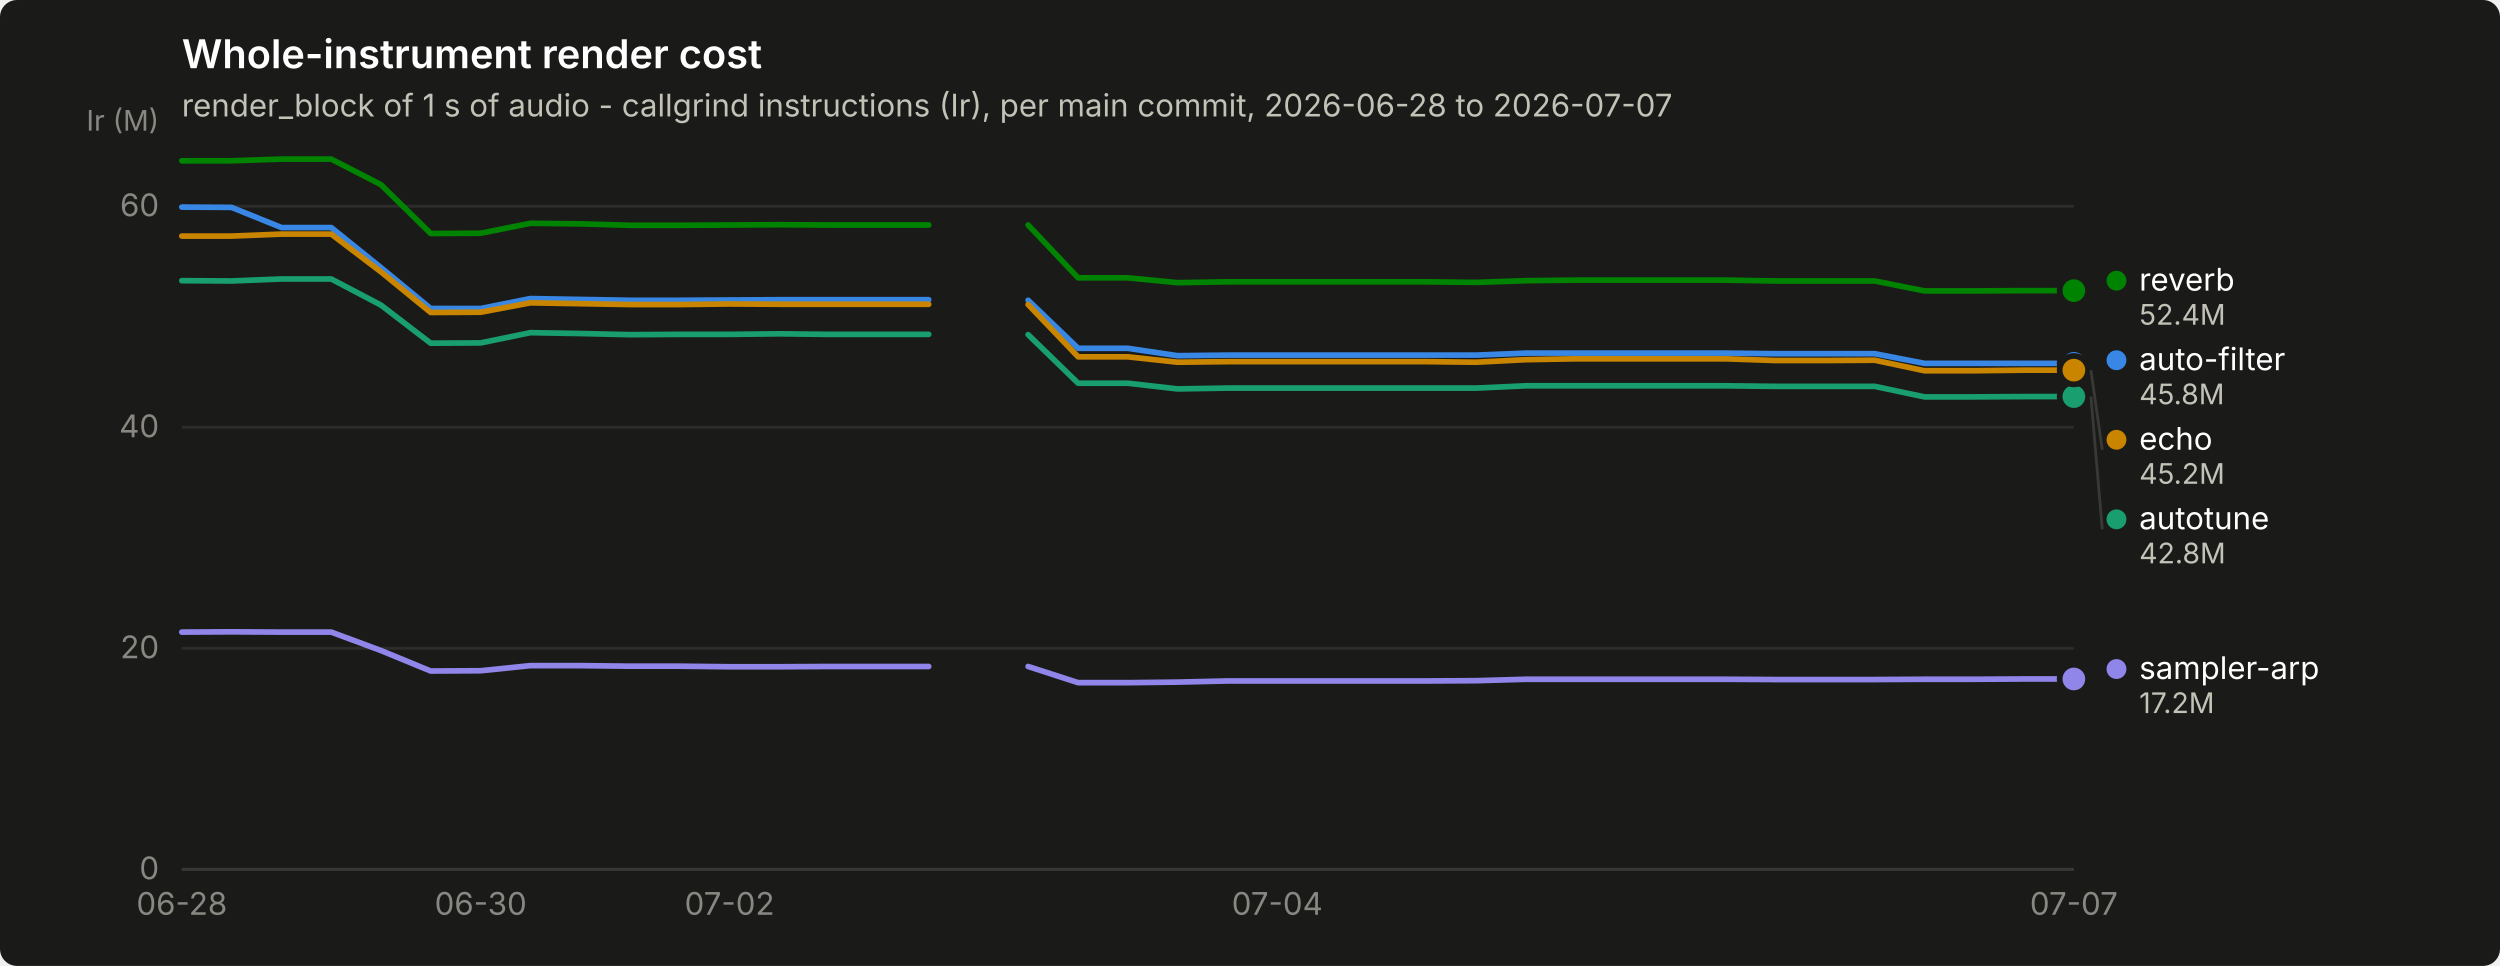
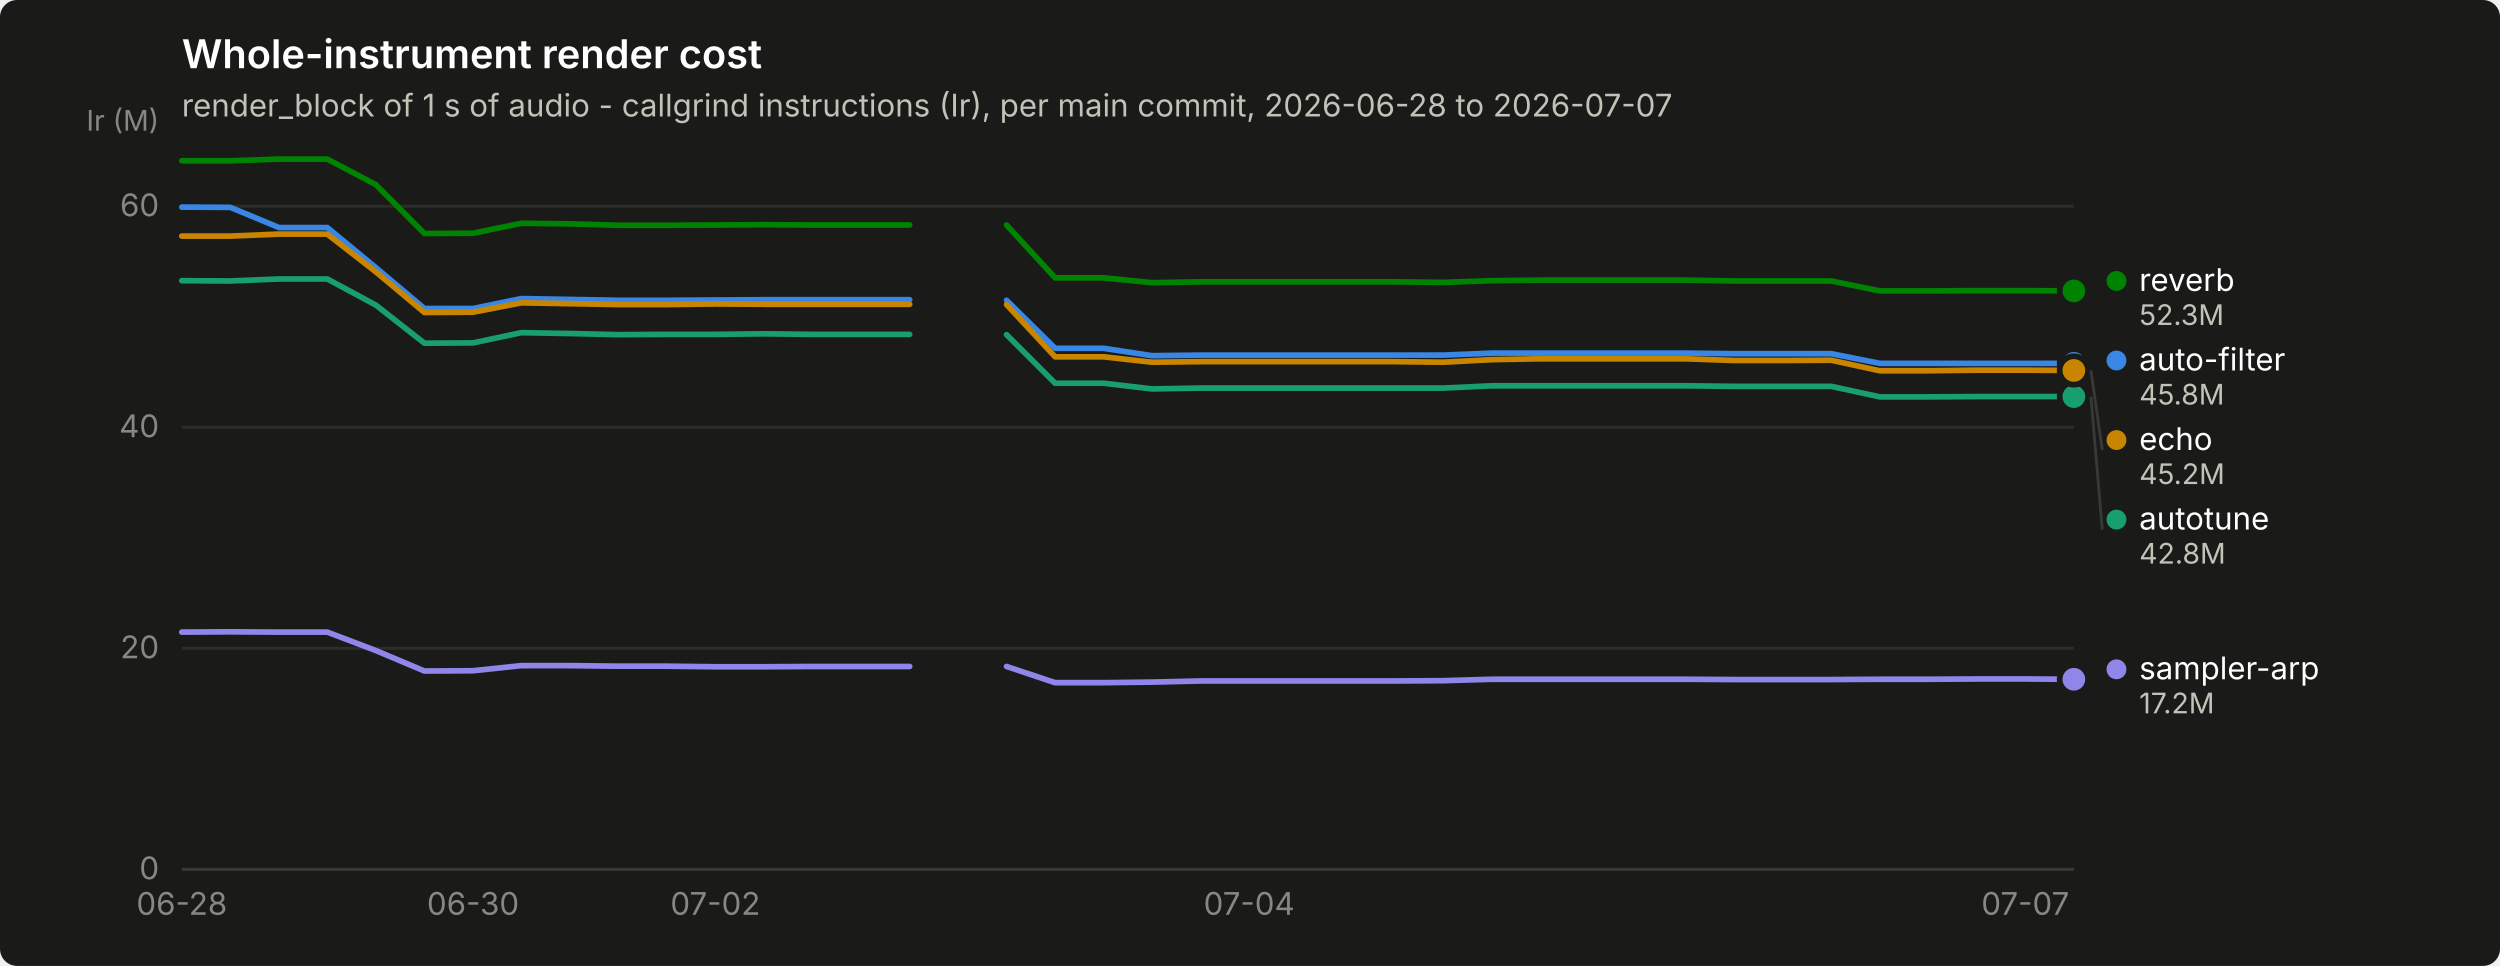
<svg xmlns="http://www.w3.org/2000/svg" width="880" height="340" viewBox="0 0 880 340" role="img" aria-label="Whole-instrument render cost">
  <rect width="880" height="340" rx="6" fill="#1a1a19" />
  <text x="64" y="24" font-family="system-ui, -apple-system, &quot;Segoe UI&quot;, sans-serif" font-size="14" font-weight="600" fill="#ffffff">Whole-instrument render cost</text>
  <text x="64" y="41" font-family="system-ui, -apple-system, &quot;Segoe UI&quot;, sans-serif" font-size="11" fill="#c3c2b7">render_block of 1 s of audio - callgrind instructions (Ir), per main commit, 2026-06-28 to 2026-07-07</text>
  <line x1="64" y1="306.0" x2="730" y2="306.0" stroke="#2c2c2a" stroke-width="1" />
  <text x="56" y="309.5" text-anchor="end" font-family="system-ui, -apple-system, &quot;Segoe UI&quot;, sans-serif" font-size="11" style="font-variant-numeric: tabular-nums" fill="#898781">0</text>
  <line x1="64" y1="228.2" x2="730" y2="228.2" stroke="#2c2c2a" stroke-width="1" />
  <text x="56" y="231.7" text-anchor="end" font-family="system-ui, -apple-system, &quot;Segoe UI&quot;, sans-serif" font-size="11" style="font-variant-numeric: tabular-nums" fill="#898781">20</text>
  <line x1="64" y1="150.4" x2="730" y2="150.4" stroke="#2c2c2a" stroke-width="1" />
  <text x="56" y="153.9" text-anchor="end" font-family="system-ui, -apple-system, &quot;Segoe UI&quot;, sans-serif" font-size="11" style="font-variant-numeric: tabular-nums" fill="#898781">40</text>
  <line x1="64" y1="72.6" x2="730" y2="72.6" stroke="#2c2c2a" stroke-width="1" />
  <text x="56" y="76.1" text-anchor="end" font-family="system-ui, -apple-system, &quot;Segoe UI&quot;, sans-serif" font-size="11" style="font-variant-numeric: tabular-nums" fill="#898781">60</text>
  <text x="56" y="46" text-anchor="end" font-family="system-ui, -apple-system, &quot;Segoe UI&quot;, sans-serif" font-size="10" fill="#898781">Ir (M)</text>
  <line x1="64" y1="306" x2="730" y2="306" stroke="#383835" stroke-width="1" />
  <text x="64.0" y="322" text-anchor="middle" font-family="system-ui, -apple-system, &quot;Segoe UI&quot;, sans-serif" font-size="11" style="font-variant-numeric: tabular-nums" fill="#898781">06-28</text>
-   <text x="169.2" y="322" text-anchor="middle" font-family="system-ui, -apple-system, &quot;Segoe UI&quot;, sans-serif" font-size="11" style="font-variant-numeric: tabular-nums" fill="#898781">06-30</text>
-   <text x="256.8" y="322" text-anchor="middle" font-family="system-ui, -apple-system, &quot;Segoe UI&quot;, sans-serif" font-size="11" style="font-variant-numeric: tabular-nums" fill="#898781">07-02</text>
-   <text x="449.6" y="322" text-anchor="middle" font-family="system-ui, -apple-system, &quot;Segoe UI&quot;, sans-serif" font-size="11" style="font-variant-numeric: tabular-nums" fill="#898781">07-04</text>
-   <text x="730.0" y="322" text-anchor="middle" font-family="system-ui, -apple-system, &quot;Segoe UI&quot;, sans-serif" font-size="11" style="font-variant-numeric: tabular-nums" fill="#898781">07-07</text>
-   <path d="M64.0,72.9 L81.5,73.0 L99.1,80.1 L116.6,80.1 L134.1,94.2 L151.6,108.6 L169.2,108.6 L186.7,105.1 L204.2,105.4 L221.7,105.7 L239.3,105.7 L256.8,105.6 L274.3,105.5 L291.8,105.5 L309.4,105.5 L326.9,105.5" fill="none" stroke="#3987e5" stroke-width="2" stroke-linejoin="round" stroke-linecap="round" />
-   <path d="M361.9,105.7 L379.5,122.6 L397.0,122.6 L414.5,125.2 L432.1,125.0 L449.6,125.0 L467.1,125.0 L484.6,125.0 L502.2,125.0 L519.7,125.0 L537.2,124.3 L554.7,124.3 L572.3,124.3 L589.8,124.3 L607.3,124.3 L624.8,124.5 L642.4,124.5 L659.9,124.5 L677.4,127.9 L694.9,127.9 L712.5,127.9 L730.0,127.9" fill="none" stroke="#3987e5" stroke-width="2" stroke-linejoin="round" stroke-linecap="round" />
+   <text x="166.5" y="322" text-anchor="middle" font-family="system-ui, -apple-system, &quot;Segoe UI&quot;, sans-serif" font-size="11" style="font-variant-numeric: tabular-nums" fill="#898781">06-30</text>
+   <text x="251.8" y="322" text-anchor="middle" font-family="system-ui, -apple-system, &quot;Segoe UI&quot;, sans-serif" font-size="11" style="font-variant-numeric: tabular-nums" fill="#898781">07-02</text>
+   <text x="439.7" y="322" text-anchor="middle" font-family="system-ui, -apple-system, &quot;Segoe UI&quot;, sans-serif" font-size="11" style="font-variant-numeric: tabular-nums" fill="#898781">07-04</text>
+   <text x="712.9" y="322" text-anchor="middle" font-family="system-ui, -apple-system, &quot;Segoe UI&quot;, sans-serif" font-size="11" style="font-variant-numeric: tabular-nums" fill="#898781">07-07</text>
+   <path d="M64.0,72.9 L81.1,73.0 L98.2,80.1 L115.2,80.1 L132.3,94.2 L149.4,108.6 L166.5,108.6 L183.5,105.1 L200.6,105.4 L217.7,105.7 L234.8,105.7 L251.8,105.6 L268.9,105.5 L286.0,105.5 L303.1,105.5 L320.2,105.5" fill="none" stroke="#3987e5" stroke-width="2" stroke-linejoin="round" stroke-linecap="round" />
+   <path d="M354.3,105.7 L371.4,122.6 L388.5,122.6 L405.5,125.2 L422.6,125.0 L439.7,125.0 L456.8,125.0 L473.8,125.0 L490.9,125.0 L508.0,125.0 L525.1,124.3 L542.2,124.3 L559.2,124.3 L576.3,124.3 L593.4,124.3 L610.5,124.5 L627.5,124.5 L644.6,124.5 L661.7,127.9 L678.8,127.9 L695.8,127.9 L712.9,127.9 L730.0,127.9" fill="none" stroke="#3987e5" stroke-width="2" stroke-linejoin="round" stroke-linecap="round" />
  <circle cx="730.0" cy="127.9" r="6" fill="#1a1a19" />
  <circle cx="730.0" cy="127.9" r="4" fill="#3987e5" />
-   <path d="M64.0,98.8 L81.5,98.9 L99.1,98.2 L116.6,98.2 L134.1,107.4 L151.6,120.8 L169.2,120.7 L186.7,117.1 L204.2,117.4 L221.7,117.8 L239.3,117.7 L256.8,117.7 L274.3,117.5 L291.8,117.7 L309.4,117.7 L326.9,117.7" fill="none" stroke="#199e70" stroke-width="2" stroke-linejoin="round" stroke-linecap="round" />
-   <path d="M361.9,117.8 L379.5,134.9 L397.0,134.9 L414.5,136.9 L432.1,136.6 L449.6,136.6 L467.1,136.6 L484.6,136.6 L502.2,136.6 L519.7,136.6 L537.2,135.8 L554.7,135.8 L572.3,135.8 L589.8,135.8 L607.3,135.8 L624.8,136.0 L642.4,136.0 L659.9,136.0 L677.4,139.7 L694.9,139.7 L712.5,139.6 L730.0,139.6" fill="none" stroke="#199e70" stroke-width="2" stroke-linejoin="round" stroke-linecap="round" />
+   <path d="M64.0,98.8 L81.1,98.9 L98.2,98.2 L115.2,98.2 L132.3,107.4 L149.4,120.8 L166.5,120.7 L183.5,117.1 L200.6,117.4 L217.7,117.8 L234.8,117.7 L251.8,117.7 L268.9,117.5 L286.0,117.7 L303.1,117.7 L320.2,117.7" fill="none" stroke="#199e70" stroke-width="2" stroke-linejoin="round" stroke-linecap="round" />
+   <path d="M354.3,117.8 L371.4,134.9 L388.5,134.9 L405.5,136.9 L422.6,136.6 L439.7,136.6 L456.8,136.6 L473.8,136.6 L490.9,136.6 L508.0,136.6 L525.1,135.8 L542.2,135.8 L559.2,135.8 L576.3,135.8 L593.4,135.8 L610.5,136.0 L627.5,136.0 L644.6,136.0 L661.7,139.7 L678.8,139.7 L695.8,139.6 L712.9,139.6 L730.0,139.6" fill="none" stroke="#199e70" stroke-width="2" stroke-linejoin="round" stroke-linecap="round" />
  <circle cx="730.0" cy="139.6" r="6" fill="#1a1a19" />
  <circle cx="730.0" cy="139.6" r="4" fill="#199e70" />
-   <path d="M64.0,83.1 L81.5,83.1 L99.1,82.4 L116.6,82.4 L134.1,95.7 L151.6,110.0 L169.2,109.9 L186.7,106.6 L204.2,106.9 L221.7,107.2 L239.3,107.2 L256.8,107.0 L274.3,107.1 L291.8,107.1 L309.4,107.1 L326.9,107.1" fill="none" stroke="#c98500" stroke-width="2" stroke-linejoin="round" stroke-linecap="round" />
-   <path d="M361.9,107.2 L379.5,125.6 L397.0,125.6 L414.5,127.5 L432.1,127.3 L449.6,127.3 L467.1,127.3 L484.6,127.3 L502.2,127.3 L519.7,127.5 L537.2,126.6 L554.7,126.3 L572.3,126.3 L589.8,126.3 L607.3,126.3 L624.8,126.9 L642.4,126.9 L659.9,126.8 L677.4,130.5 L694.9,130.5 L712.5,130.3 L730.0,130.3" fill="none" stroke="#c98500" stroke-width="2" stroke-linejoin="round" stroke-linecap="round" />
-   <circle cx="730.0" cy="130.3" r="6" fill="#1a1a19" />
-   <circle cx="730.0" cy="130.3" r="4" fill="#c98500" />
-   <path d="M64.0,56.6 L81.5,56.6 L99.1,56.0 L116.6,56.0 L134.1,65.0 L151.6,82.2 L169.2,82.1 L186.7,78.6 L204.2,78.8 L221.7,79.3 L239.3,79.3 L256.8,79.2 L274.3,79.1 L291.8,79.2 L309.4,79.2 L326.9,79.2" fill="none" stroke="#008300" stroke-width="2" stroke-linejoin="round" stroke-linecap="round" />
-   <path d="M361.9,79.2 L379.5,97.8 L397.0,97.8 L414.5,99.5 L432.1,99.2 L449.6,99.2 L467.1,99.2 L484.6,99.2 L502.2,99.2 L519.7,99.4 L537.2,98.8 L554.7,98.6 L572.3,98.6 L589.8,98.6 L607.3,98.6 L624.8,98.9 L642.4,98.9 L659.9,98.9 L677.4,102.4 L694.9,102.4 L712.5,102.3 L730.0,102.3" fill="none" stroke="#008300" stroke-width="2" stroke-linejoin="round" stroke-linecap="round" />
-   <circle cx="730.0" cy="102.3" r="6" fill="#1a1a19" />
-   <circle cx="730.0" cy="102.3" r="4" fill="#008300" />
-   <path d="M64.0,222.5 L81.5,222.4 L99.1,222.5 L116.6,222.5 L134.1,229.0 L151.6,236.2 L169.2,236.1 L186.7,234.3 L204.2,234.3 L221.7,234.5 L239.3,234.5 L256.8,234.7 L274.3,234.7 L291.8,234.6 L309.4,234.6 L326.9,234.6" fill="none" stroke="#9085e9" stroke-width="2" stroke-linejoin="round" stroke-linecap="round" />
-   <path d="M361.9,234.6 L379.5,240.3 L397.0,240.3 L414.5,240.1 L432.1,239.7 L449.6,239.7 L467.1,239.7 L484.6,239.7 L502.2,239.7 L519.7,239.6 L537.2,239.1 L554.7,239.1 L572.3,239.1 L589.8,239.1 L607.3,239.1 L624.8,239.2 L642.4,239.2 L659.9,239.2 L677.4,239.1 L694.9,239.1 L712.5,239.0 L730.0,239.0" fill="none" stroke="#9085e9" stroke-width="2" stroke-linejoin="round" stroke-linecap="round" />
-   <circle cx="730.0" cy="239.0" r="6" fill="#1a1a19" />
-   <circle cx="730.0" cy="239.0" r="4" fill="#9085e9" />
-   <circle cx="745.0" cy="98.8" r="3.5" fill="#008300" />
-   <text x="753.0" y="102.3" font-family="system-ui, -apple-system, &quot;Segoe UI&quot;, sans-serif" font-size="11" fill="#ffffff">reverb</text>
-   <text x="753.0" y="114.3" font-family="system-ui, -apple-system, &quot;Segoe UI&quot;, sans-serif" font-size="10" style="font-variant-numeric: tabular-nums" fill="#c3c2b7">52.4M</text>
-   <circle cx="745.0" cy="126.8" r="3.5" fill="#3987e5" />
-   <text x="753.0" y="130.3" font-family="system-ui, -apple-system, &quot;Segoe UI&quot;, sans-serif" font-size="11" fill="#ffffff">auto-filter</text>
-   <text x="753.0" y="142.3" font-family="system-ui, -apple-system, &quot;Segoe UI&quot;, sans-serif" font-size="10" style="font-variant-numeric: tabular-nums" fill="#c3c2b7">45.8M</text>
-   <line x1="736.0" y1="130.3" x2="740.0" y2="158.3" stroke="#383835" stroke-width="1" />
-   <circle cx="745.0" cy="154.8" r="3.5" fill="#c98500" />
-   <text x="753.0" y="158.3" font-family="system-ui, -apple-system, &quot;Segoe UI&quot;, sans-serif" font-size="11" fill="#ffffff">echo</text>
-   <text x="753.0" y="170.3" font-family="system-ui, -apple-system, &quot;Segoe UI&quot;, sans-serif" font-size="10" style="font-variant-numeric: tabular-nums" fill="#c3c2b7">45.2M</text>
-   <line x1="736.0" y1="139.6" x2="740.0" y2="186.3" stroke="#383835" stroke-width="1" />
-   <circle cx="745.0" cy="182.8" r="3.5" fill="#199e70" />
-   <text x="753.0" y="186.3" font-family="system-ui, -apple-system, &quot;Segoe UI&quot;, sans-serif" font-size="11" fill="#ffffff">autotune</text>
-   <text x="753.0" y="198.3" font-family="system-ui, -apple-system, &quot;Segoe UI&quot;, sans-serif" font-size="10" style="font-variant-numeric: tabular-nums" fill="#c3c2b7">42.8M</text>
-   <circle cx="745.0" cy="235.5" r="3.5" fill="#9085e9" />
-   <text x="753.0" y="239.0" font-family="system-ui, -apple-system, &quot;Segoe UI&quot;, sans-serif" font-size="11" fill="#ffffff">sampler-arp</text>
-   <text x="753.0" y="251.0" font-family="system-ui, -apple-system, &quot;Segoe UI&quot;, sans-serif" font-size="10" style="font-variant-numeric: tabular-nums" fill="#c3c2b7">17.2M</text>
+   <path d="M64.0,83.1 L81.1,83.1 L98.2,82.4 L115.2,82.4 L132.3,95.7 L149.4,110.0 L166.5,109.9 L183.5,106.6 L200.6,106.9 L217.7,107.2 L234.8,107.2 L251.8,107.0 L268.9,107.1 L286.0,107.1 L303.1,107.1 L320.2,107.1" fill="none" stroke="#c98500" stroke-width="2" stroke-linejoin="round" stroke-linecap="round" />
+   <path d="M354.3,107.2 L371.4,125.6 L388.5,125.6 L405.5,127.5 L422.6,127.3 L439.7,127.3 L456.8,127.3 L473.8,127.3 L490.9,127.3 L508.0,127.5 L525.1,126.6 L542.2,126.3 L559.2,126.3 L576.3,126.3 L593.4,126.3 L610.5,126.9 L627.5,126.9 L644.6,126.8 L661.7,130.5 L678.8,130.5 L695.8,130.3 L712.9,130.3 L730.0,130.4" fill="none" stroke="#c98500" stroke-width="2" stroke-linejoin="round" stroke-linecap="round" />
+   <circle cx="730.0" cy="130.4" r="6" fill="#1a1a19" />
+   <circle cx="730.0" cy="130.4" r="4" fill="#c98500" />
+   <path d="M64.0,56.6 L81.1,56.6 L98.2,56.0 L115.2,56.0 L132.3,65.0 L149.4,82.2 L166.5,82.1 L183.5,78.6 L200.6,78.8 L217.7,79.3 L234.8,79.3 L251.8,79.2 L268.9,79.1 L286.0,79.2 L303.1,79.2 L320.2,79.2" fill="none" stroke="#008300" stroke-width="2" stroke-linejoin="round" stroke-linecap="round" />
+   <path d="M354.3,79.2 L371.4,97.8 L388.5,97.8 L405.5,99.5 L422.6,99.2 L439.7,99.2 L456.8,99.2 L473.8,99.2 L490.9,99.2 L508.0,99.4 L525.1,98.8 L542.2,98.6 L559.2,98.6 L576.3,98.6 L593.4,98.6 L610.5,98.9 L627.5,98.9 L644.6,98.9 L661.7,102.4 L678.8,102.4 L695.8,102.3 L712.9,102.3 L730.0,102.4" fill="none" stroke="#008300" stroke-width="2" stroke-linejoin="round" stroke-linecap="round" />
+   <circle cx="730.0" cy="102.4" r="6" fill="#1a1a19" />
+   <circle cx="730.0" cy="102.4" r="4" fill="#008300" />
+   <path d="M64.0,222.5 L81.1,222.4 L98.2,222.5 L115.2,222.5 L132.3,229.0 L149.4,236.2 L166.5,236.1 L183.5,234.3 L200.6,234.3 L217.7,234.5 L234.8,234.5 L251.8,234.7 L268.9,234.7 L286.0,234.6 L303.1,234.6 L320.2,234.6" fill="none" stroke="#9085e9" stroke-width="2" stroke-linejoin="round" stroke-linecap="round" />
+   <path d="M354.3,234.6 L371.4,240.3 L388.5,240.3 L405.5,240.1 L422.6,239.7 L439.7,239.7 L456.8,239.7 L473.8,239.7 L490.9,239.7 L508.0,239.6 L525.1,239.1 L542.2,239.1 L559.2,239.1 L576.3,239.1 L593.4,239.1 L610.5,239.2 L627.5,239.2 L644.6,239.2 L661.7,239.1 L678.8,239.1 L695.8,239.0 L712.9,239.0 L730.0,239.1" fill="none" stroke="#9085e9" stroke-width="2" stroke-linejoin="round" stroke-linecap="round" />
+   <circle cx="730.0" cy="239.1" r="6" fill="#1a1a19" />
+   <circle cx="730.0" cy="239.1" r="4" fill="#9085e9" />
+   <circle cx="745.0" cy="98.9" r="3.5" fill="#008300" />
+   <text x="753.0" y="102.4" font-family="system-ui, -apple-system, &quot;Segoe UI&quot;, sans-serif" font-size="11" fill="#ffffff">reverb</text>
+   <text x="753.0" y="114.4" font-family="system-ui, -apple-system, &quot;Segoe UI&quot;, sans-serif" font-size="10" style="font-variant-numeric: tabular-nums" fill="#c3c2b7">52.3M</text>
+   <circle cx="745.0" cy="126.9" r="3.5" fill="#3987e5" />
+   <text x="753.0" y="130.4" font-family="system-ui, -apple-system, &quot;Segoe UI&quot;, sans-serif" font-size="11" fill="#ffffff">auto-filter</text>
+   <text x="753.0" y="142.4" font-family="system-ui, -apple-system, &quot;Segoe UI&quot;, sans-serif" font-size="10" style="font-variant-numeric: tabular-nums" fill="#c3c2b7">45.8M</text>
+   <line x1="736.0" y1="130.4" x2="740.0" y2="158.4" stroke="#383835" stroke-width="1" />
+   <circle cx="745.0" cy="154.9" r="3.5" fill="#c98500" />
+   <text x="753.0" y="158.4" font-family="system-ui, -apple-system, &quot;Segoe UI&quot;, sans-serif" font-size="11" fill="#ffffff">echo</text>
+   <text x="753.0" y="170.4" font-family="system-ui, -apple-system, &quot;Segoe UI&quot;, sans-serif" font-size="10" style="font-variant-numeric: tabular-nums" fill="#c3c2b7">45.2M</text>
+   <line x1="736.0" y1="139.6" x2="740.0" y2="186.4" stroke="#383835" stroke-width="1" />
+   <circle cx="745.0" cy="182.9" r="3.5" fill="#199e70" />
+   <text x="753.0" y="186.4" font-family="system-ui, -apple-system, &quot;Segoe UI&quot;, sans-serif" font-size="11" fill="#ffffff">autotune</text>
+   <text x="753.0" y="198.4" font-family="system-ui, -apple-system, &quot;Segoe UI&quot;, sans-serif" font-size="10" style="font-variant-numeric: tabular-nums" fill="#c3c2b7">42.8M</text>
+   <circle cx="745.0" cy="235.6" r="3.5" fill="#9085e9" />
+   <text x="753.0" y="239.1" font-family="system-ui, -apple-system, &quot;Segoe UI&quot;, sans-serif" font-size="11" fill="#ffffff">sampler-arp</text>
+   <text x="753.0" y="251.1" font-family="system-ui, -apple-system, &quot;Segoe UI&quot;, sans-serif" font-size="10" style="font-variant-numeric: tabular-nums" fill="#c3c2b7">17.2M</text>
</svg>
